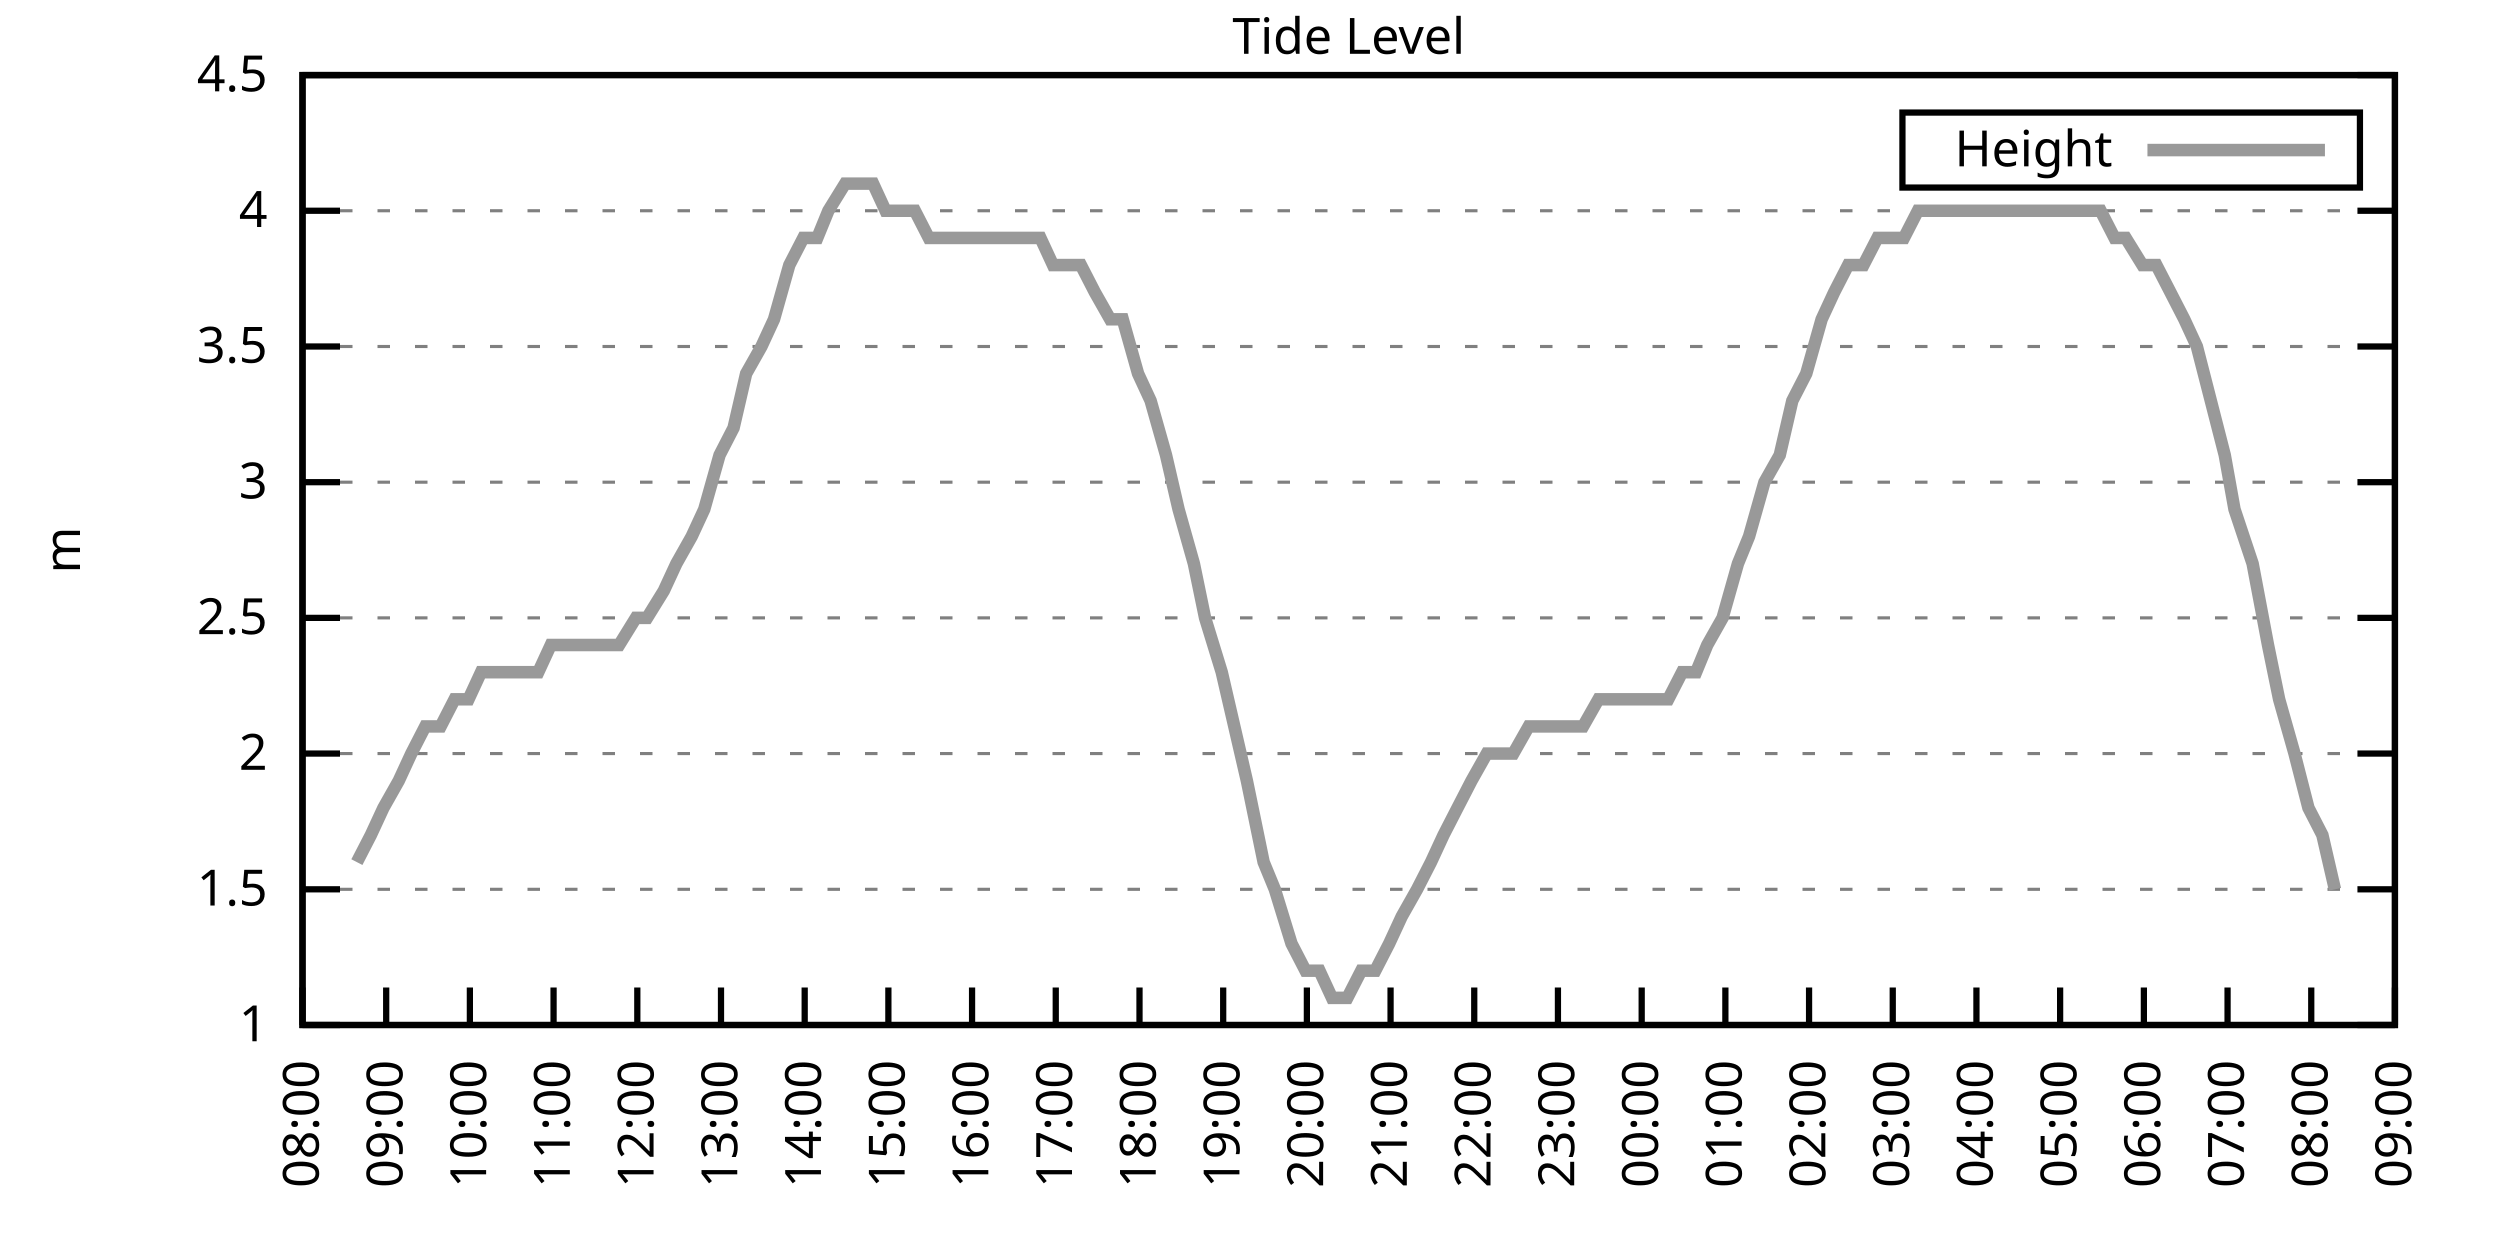
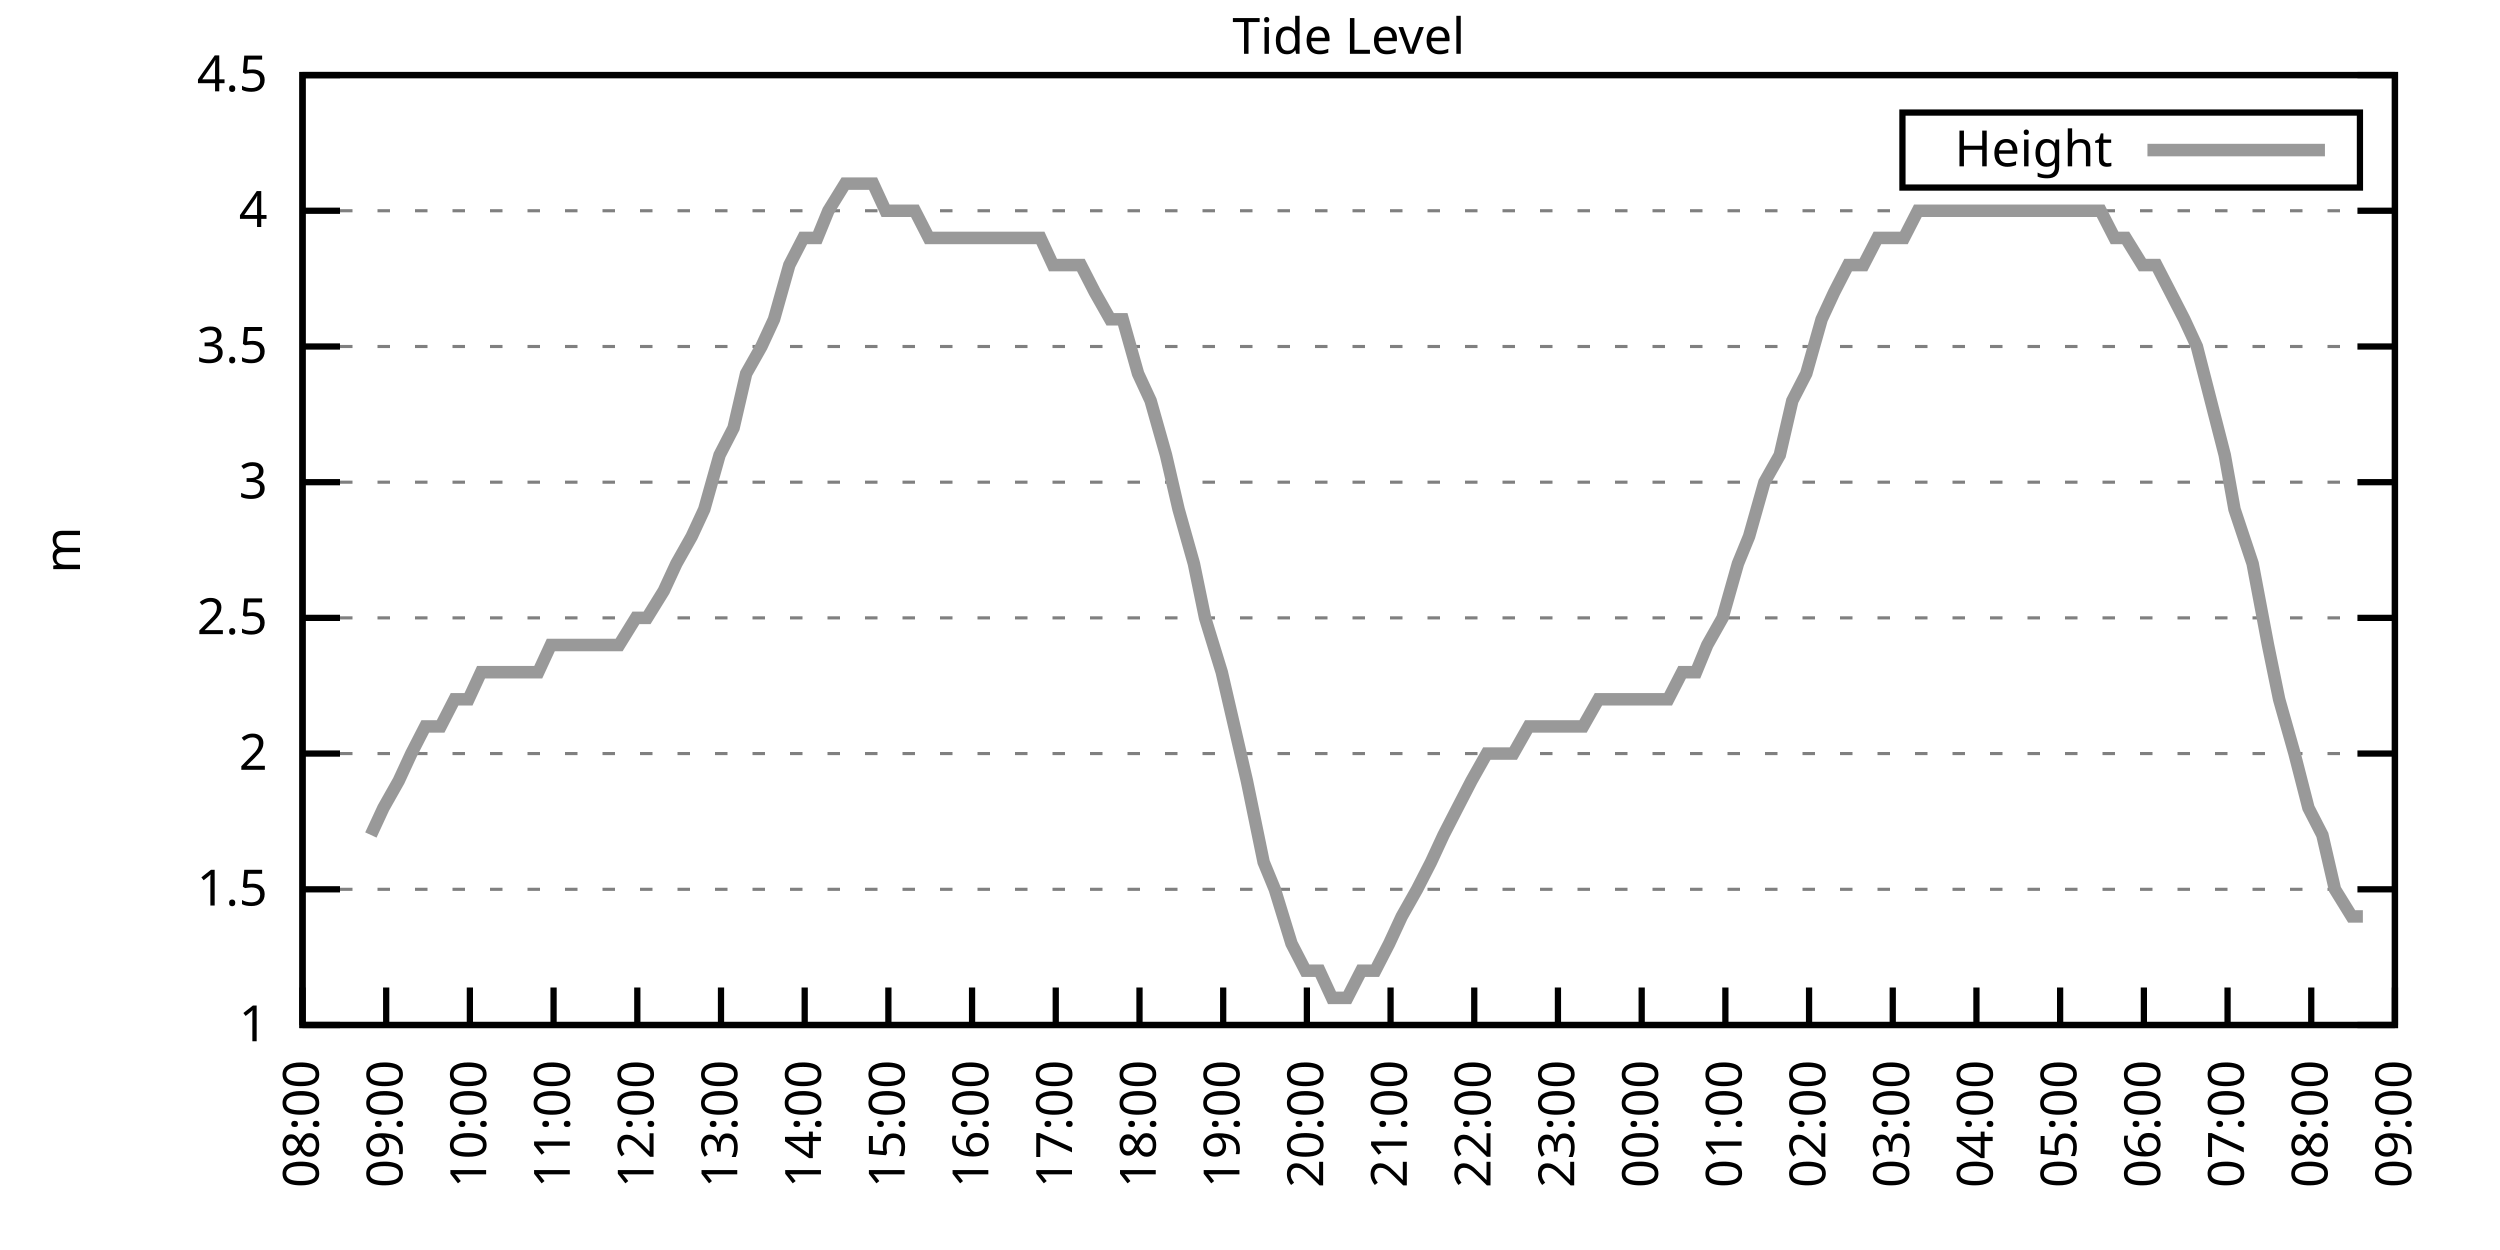
<svg xmlns="http://www.w3.org/2000/svg" xmlns:xlink="http://www.w3.org/1999/xlink" width="400" height="200" viewBox="0 0 400 200">
  <g id="gnuplot_canvas">
    <rect x="0" y="0" width="400" height="200" fill="none" />
    <defs>
      <circle id="gpDot" r="0.5" stroke-width="0.5" stroke="currentColor" />
      <path id="gpPt0" stroke-width="0.333" stroke="currentColor" d="M-1,0 h2 M0,-1 v2" />
      <path id="gpPt1" stroke-width="0.333" stroke="currentColor" d="M-1,-1 L1,1 M1,-1 L-1,1" />
      <path id="gpPt2" stroke-width="0.333" stroke="currentColor" d="M-1,0 L1,0 M0,-1 L0,1 M-1,-1 L1,1 M-1,1 L1,-1" />
      <rect id="gpPt3" stroke-width="0.333" stroke="currentColor" x="-1" y="-1" width="2" height="2" />
      <rect id="gpPt4" stroke-width="0.333" stroke="currentColor" fill="currentColor" x="-1" y="-1" width="2" height="2" />
      <circle id="gpPt5" stroke-width="0.333" stroke="currentColor" cx="0" cy="0" r="1" />
      <use xlink:href="#gpPt5" id="gpPt6" fill="currentColor" stroke="none" />
      <path id="gpPt7" stroke-width="0.333" stroke="currentColor" d="M0,-1.33 L-1.33,0.67 L1.33,0.67 z" />
      <use xlink:href="#gpPt7" id="gpPt8" fill="currentColor" stroke="none" />
      <use xlink:href="#gpPt7" id="gpPt9" stroke="currentColor" transform="rotate(180)" />
      <use xlink:href="#gpPt9" id="gpPt10" fill="currentColor" stroke="none" />
      <use xlink:href="#gpPt3" id="gpPt11" stroke="currentColor" transform="rotate(45)" />
      <use xlink:href="#gpPt11" id="gpPt12" fill="currentColor" stroke="none" />
      <path id="gpPt13" stroke-width="0.333" stroke="currentColor" d="M0,1.330 L1.265,0.411 L0.782,-1.067 L-0.782,-1.076 L-1.265,0.411 z" />
      <use xlink:href="#gpPt13" id="gpPt14" fill="currentColor" stroke="none" />
      <filter id="textbox" filterUnits="objectBoundingBox" x="0" y="0" height="1" width="1">
        <feFlood flood-color="white" flood-opacity="1" result="bgnd" />
        <feComposite in="SourceGraphic" in2="bgnd" operator="atop" />
      </filter>
      <filter id="greybox" filterUnits="objectBoundingBox" x="0" y="0" height="1" width="1">
        <feFlood flood-color="lightgrey" flood-opacity="1" result="grey" />
        <feComposite in="SourceGraphic" in2="grey" operator="atop" />
      </filter>
    </defs>
    <g fill="none" color="white" stroke="currentColor" stroke-width="1.00" stroke-linecap="butt" stroke-linejoin="miter">
</g>
    <g fill="none" color="black" stroke="currentColor" stroke-width="1.00" stroke-linecap="butt" stroke-linejoin="miter">
      <g stroke="none" shape-rendering="crispEdges">
        <polygon fill="rgb(255, 255, 255)" points="48.40,164.00 383.18,164.00 383.18,12.02 48.40,12.02 " />
      </g>
    </g>
    <g fill="none" color="black" stroke="currentColor" stroke-width="1.00" stroke-linecap="butt" stroke-linejoin="miter">
</g>
    <g fill="none" color="black" stroke="black" stroke-width="0.50" stroke-linecap="butt" stroke-linejoin="miter">
</g>
    <g fill="none" color="gray" stroke="currentColor" stroke-width="0.50" stroke-linecap="butt" stroke-linejoin="miter">
      <path stroke="gray" stroke-dasharray="2,4" class="gridline" d="M48.40,164.00 L383.19,164.00  " />
    </g>
    <g fill="none" color="gray" stroke="gray" stroke-width="1.00" stroke-linecap="butt" stroke-linejoin="miter">
</g>
    <g fill="none" color="black" stroke="currentColor" stroke-width="1.00" stroke-linecap="butt" stroke-linejoin="miter">
      <path stroke="black" d="M48.40,164.00 L54.40,164.00 M383.19,164.00 L377.19,164.00  " />
      <g transform="translate(42.80,166.60)" stroke="none" fill="black" font-family="Sans" font-size="8.00" text-anchor="end">
        <text>
          <tspan font-family="Sans"> 1</tspan>
        </text>
      </g>
    </g>
    <g fill="none" color="black" stroke="currentColor" stroke-width="1.00" stroke-linecap="butt" stroke-linejoin="miter">
</g>
    <g fill="none" color="black" stroke="black" stroke-width="0.50" stroke-linecap="butt" stroke-linejoin="miter">
</g>
    <g fill="none" color="gray" stroke="currentColor" stroke-width="0.50" stroke-linecap="butt" stroke-linejoin="miter">
      <path stroke="gray" stroke-dasharray="2,4" class="gridline" d="M48.40,142.29 L383.19,142.29  " />
    </g>
    <g fill="none" color="gray" stroke="gray" stroke-width="1.00" stroke-linecap="butt" stroke-linejoin="miter">
</g>
    <g fill="none" color="black" stroke="currentColor" stroke-width="1.00" stroke-linecap="butt" stroke-linejoin="miter">
      <path stroke="black" d="M48.40,142.29 L54.40,142.29 M383.19,142.29 L377.19,142.29  " />
      <g transform="translate(42.80,144.89)" stroke="none" fill="black" font-family="Sans" font-size="8.00" text-anchor="end">
        <text>
          <tspan font-family="Sans"> 1.5</tspan>
        </text>
      </g>
    </g>
    <g fill="none" color="black" stroke="currentColor" stroke-width="1.00" stroke-linecap="butt" stroke-linejoin="miter">
</g>
    <g fill="none" color="black" stroke="black" stroke-width="0.50" stroke-linecap="butt" stroke-linejoin="miter">
</g>
    <g fill="none" color="gray" stroke="currentColor" stroke-width="0.50" stroke-linecap="butt" stroke-linejoin="miter">
      <path stroke="gray" stroke-dasharray="2,4" class="gridline" d="M48.40,120.57 L383.19,120.57  " />
    </g>
    <g fill="none" color="gray" stroke="gray" stroke-width="1.00" stroke-linecap="butt" stroke-linejoin="miter">
</g>
    <g fill="none" color="black" stroke="currentColor" stroke-width="1.00" stroke-linecap="butt" stroke-linejoin="miter">
      <path stroke="black" d="M48.40,120.57 L54.40,120.57 M383.19,120.57 L377.19,120.57  " />
      <g transform="translate(42.80,123.17)" stroke="none" fill="black" font-family="Sans" font-size="8.00" text-anchor="end">
        <text>
          <tspan font-family="Sans"> 2</tspan>
        </text>
      </g>
    </g>
    <g fill="none" color="black" stroke="currentColor" stroke-width="1.00" stroke-linecap="butt" stroke-linejoin="miter">
</g>
    <g fill="none" color="black" stroke="black" stroke-width="0.50" stroke-linecap="butt" stroke-linejoin="miter">
</g>
    <g fill="none" color="gray" stroke="currentColor" stroke-width="0.50" stroke-linecap="butt" stroke-linejoin="miter">
      <path stroke="gray" stroke-dasharray="2,4" class="gridline" d="M48.40,98.86 L383.19,98.86  " />
    </g>
    <g fill="none" color="gray" stroke="gray" stroke-width="1.00" stroke-linecap="butt" stroke-linejoin="miter">
</g>
    <g fill="none" color="black" stroke="currentColor" stroke-width="1.00" stroke-linecap="butt" stroke-linejoin="miter">
      <path stroke="black" d="M48.40,98.86 L54.40,98.86 M383.19,98.86 L377.19,98.86  " />
      <g transform="translate(42.80,101.46)" stroke="none" fill="black" font-family="Sans" font-size="8.00" text-anchor="end">
        <text>
          <tspan font-family="Sans"> 2.5</tspan>
        </text>
      </g>
    </g>
    <g fill="none" color="black" stroke="currentColor" stroke-width="1.00" stroke-linecap="butt" stroke-linejoin="miter">
</g>
    <g fill="none" color="black" stroke="black" stroke-width="0.50" stroke-linecap="butt" stroke-linejoin="miter">
</g>
    <g fill="none" color="gray" stroke="currentColor" stroke-width="0.50" stroke-linecap="butt" stroke-linejoin="miter">
      <path stroke="gray" stroke-dasharray="2,4" class="gridline" d="M48.40,77.15 L383.19,77.15  " />
    </g>
    <g fill="none" color="gray" stroke="gray" stroke-width="1.00" stroke-linecap="butt" stroke-linejoin="miter">
</g>
    <g fill="none" color="black" stroke="currentColor" stroke-width="1.00" stroke-linecap="butt" stroke-linejoin="miter">
      <path stroke="black" d="M48.40,77.15 L54.40,77.15 M383.19,77.15 L377.19,77.15  " />
      <g transform="translate(42.80,79.75)" stroke="none" fill="black" font-family="Sans" font-size="8.00" text-anchor="end">
        <text>
          <tspan font-family="Sans"> 3</tspan>
        </text>
      </g>
    </g>
    <g fill="none" color="black" stroke="currentColor" stroke-width="1.00" stroke-linecap="butt" stroke-linejoin="miter">
</g>
    <g fill="none" color="black" stroke="black" stroke-width="0.50" stroke-linecap="butt" stroke-linejoin="miter">
</g>
    <g fill="none" color="gray" stroke="currentColor" stroke-width="0.50" stroke-linecap="butt" stroke-linejoin="miter">
      <path stroke="gray" stroke-dasharray="2,4" class="gridline" d="M48.40,55.44 L383.19,55.44  " />
    </g>
    <g fill="none" color="gray" stroke="gray" stroke-width="1.00" stroke-linecap="butt" stroke-linejoin="miter">
</g>
    <g fill="none" color="black" stroke="currentColor" stroke-width="1.00" stroke-linecap="butt" stroke-linejoin="miter">
      <path stroke="black" d="M48.40,55.44 L54.40,55.44 M383.19,55.44 L377.19,55.44  " />
      <g transform="translate(42.80,58.04)" stroke="none" fill="black" font-family="Sans" font-size="8.00" text-anchor="end">
        <text>
          <tspan font-family="Sans"> 3.5</tspan>
        </text>
      </g>
    </g>
    <g fill="none" color="black" stroke="currentColor" stroke-width="1.00" stroke-linecap="butt" stroke-linejoin="miter">
</g>
    <g fill="none" color="black" stroke="black" stroke-width="0.50" stroke-linecap="butt" stroke-linejoin="miter">
</g>
    <g fill="none" color="gray" stroke="currentColor" stroke-width="0.50" stroke-linecap="butt" stroke-linejoin="miter">
      <path stroke="gray" stroke-dasharray="2,4" class="gridline" d="M48.40,33.72 L383.19,33.72  " />
    </g>
    <g fill="none" color="gray" stroke="gray" stroke-width="1.00" stroke-linecap="butt" stroke-linejoin="miter">
</g>
    <g fill="none" color="black" stroke="currentColor" stroke-width="1.00" stroke-linecap="butt" stroke-linejoin="miter">
      <path stroke="black" d="M48.40,33.72 L54.40,33.72 M383.19,33.72 L377.19,33.72  " />
      <g transform="translate(42.80,36.32)" stroke="none" fill="black" font-family="Sans" font-size="8.00" text-anchor="end">
        <text>
          <tspan font-family="Sans"> 4</tspan>
        </text>
      </g>
    </g>
    <g fill="none" color="black" stroke="currentColor" stroke-width="1.00" stroke-linecap="butt" stroke-linejoin="miter">
</g>
    <g fill="none" color="black" stroke="black" stroke-width="0.50" stroke-linecap="butt" stroke-linejoin="miter">
</g>
    <g fill="none" color="gray" stroke="currentColor" stroke-width="0.50" stroke-linecap="butt" stroke-linejoin="miter">
      <path stroke="gray" stroke-dasharray="2,4" class="gridline" d="M48.40,12.01 L383.19,12.01  " />
    </g>
    <g fill="none" color="gray" stroke="gray" stroke-width="1.00" stroke-linecap="butt" stroke-linejoin="miter">
</g>
    <g fill="none" color="black" stroke="currentColor" stroke-width="1.00" stroke-linecap="butt" stroke-linejoin="miter">
      <path stroke="black" d="M48.40,12.01 L54.40,12.01 M383.19,12.01 L377.19,12.01  " />
      <g transform="translate(42.80,14.61)" stroke="none" fill="black" font-family="Sans" font-size="8.00" text-anchor="end">
        <text>
          <tspan font-family="Sans"> 4.5</tspan>
        </text>
      </g>
    </g>
    <g fill="none" color="black" stroke="currentColor" stroke-width="1.00" stroke-linecap="butt" stroke-linejoin="miter">
      <path stroke="black" d="M48.40,164.00 L48.40,158.00  " />
      <g transform="translate(51.00,169.60) rotate(270.00)" stroke="none" fill="black" font-family="Sans" font-size="8.00" text-anchor="end">
        <text>
          <tspan font-family="Sans">08:00</tspan>
        </text>
      </g>
    </g>
    <g fill="none" color="black" stroke="currentColor" stroke-width="1.00" stroke-linecap="butt" stroke-linejoin="miter">
      <path stroke="black" d="M61.79,164.00 L61.79,158.00  " />
      <g transform="translate(64.39,169.60) rotate(270.00)" stroke="none" fill="black" font-family="Sans" font-size="8.00" text-anchor="end">
        <text>
          <tspan font-family="Sans">09:00</tspan>
        </text>
      </g>
    </g>
    <g fill="none" color="black" stroke="currentColor" stroke-width="1.00" stroke-linecap="butt" stroke-linejoin="miter">
      <path stroke="black" d="M75.18,164.00 L75.18,158.00  " />
      <g transform="translate(77.78,169.60) rotate(270.00)" stroke="none" fill="black" font-family="Sans" font-size="8.00" text-anchor="end">
        <text>
          <tspan font-family="Sans">10:00</tspan>
        </text>
      </g>
    </g>
    <g fill="none" color="black" stroke="currentColor" stroke-width="1.00" stroke-linecap="butt" stroke-linejoin="miter">
      <path stroke="black" d="M88.57,164.00 L88.57,158.00  " />
      <g transform="translate(91.17,169.60) rotate(270.00)" stroke="none" fill="black" font-family="Sans" font-size="8.00" text-anchor="end">
        <text>
          <tspan font-family="Sans">11:00</tspan>
        </text>
      </g>
    </g>
    <g fill="none" color="black" stroke="currentColor" stroke-width="1.00" stroke-linecap="butt" stroke-linejoin="miter">
      <path stroke="black" d="M101.97,164.00 L101.97,158.00  " />
      <g transform="translate(104.57,169.60) rotate(270.00)" stroke="none" fill="black" font-family="Sans" font-size="8.00" text-anchor="end">
        <text>
          <tspan font-family="Sans">12:00</tspan>
        </text>
      </g>
    </g>
    <g fill="none" color="black" stroke="currentColor" stroke-width="1.00" stroke-linecap="butt" stroke-linejoin="miter">
      <path stroke="black" d="M115.36,164.00 L115.36,158.00  " />
      <g transform="translate(117.96,169.60) rotate(270.00)" stroke="none" fill="black" font-family="Sans" font-size="8.00" text-anchor="end">
        <text>
          <tspan font-family="Sans">13:00</tspan>
        </text>
      </g>
    </g>
    <g fill="none" color="black" stroke="currentColor" stroke-width="1.00" stroke-linecap="butt" stroke-linejoin="miter">
      <path stroke="black" d="M128.75,164.00 L128.75,158.00  " />
      <g transform="translate(131.35,169.60) rotate(270.00)" stroke="none" fill="black" font-family="Sans" font-size="8.00" text-anchor="end">
        <text>
          <tspan font-family="Sans">14:00</tspan>
        </text>
      </g>
    </g>
    <g fill="none" color="black" stroke="currentColor" stroke-width="1.00" stroke-linecap="butt" stroke-linejoin="miter">
      <path stroke="black" d="M142.14,164.00 L142.14,158.00  " />
      <g transform="translate(144.74,169.60) rotate(270.00)" stroke="none" fill="black" font-family="Sans" font-size="8.00" text-anchor="end">
        <text>
          <tspan font-family="Sans">15:00</tspan>
        </text>
      </g>
    </g>
    <g fill="none" color="black" stroke="currentColor" stroke-width="1.00" stroke-linecap="butt" stroke-linejoin="miter">
      <path stroke="black" d="M155.53,164.00 L155.53,158.00  " />
      <g transform="translate(158.13,169.60) rotate(270.00)" stroke="none" fill="black" font-family="Sans" font-size="8.00" text-anchor="end">
        <text>
          <tspan font-family="Sans">16:00</tspan>
        </text>
      </g>
    </g>
    <g fill="none" color="black" stroke="currentColor" stroke-width="1.00" stroke-linecap="butt" stroke-linejoin="miter">
      <path stroke="black" d="M168.92,164.00 L168.92,158.00  " />
      <g transform="translate(171.52,169.60) rotate(270.00)" stroke="none" fill="black" font-family="Sans" font-size="8.00" text-anchor="end">
        <text>
          <tspan font-family="Sans">17:00</tspan>
        </text>
      </g>
    </g>
    <g fill="none" color="black" stroke="currentColor" stroke-width="1.00" stroke-linecap="butt" stroke-linejoin="miter">
      <path stroke="black" d="M182.32,164.00 L182.32,158.00  " />
      <g transform="translate(184.92,169.60) rotate(270.00)" stroke="none" fill="black" font-family="Sans" font-size="8.00" text-anchor="end">
        <text>
          <tspan font-family="Sans">18:00</tspan>
        </text>
      </g>
    </g>
    <g fill="none" color="black" stroke="currentColor" stroke-width="1.00" stroke-linecap="butt" stroke-linejoin="miter">
      <path stroke="black" d="M195.71,164.00 L195.71,158.00  " />
      <g transform="translate(198.31,169.60) rotate(270.00)" stroke="none" fill="black" font-family="Sans" font-size="8.00" text-anchor="end">
        <text>
          <tspan font-family="Sans">19:00</tspan>
        </text>
      </g>
    </g>
    <g fill="none" color="black" stroke="currentColor" stroke-width="1.00" stroke-linecap="butt" stroke-linejoin="miter">
      <path stroke="black" d="M209.10,164.00 L209.10,158.00  " />
      <g transform="translate(211.70,169.60) rotate(270.00)" stroke="none" fill="black" font-family="Sans" font-size="8.00" text-anchor="end">
        <text>
          <tspan font-family="Sans">20:00</tspan>
        </text>
      </g>
    </g>
    <g fill="none" color="black" stroke="currentColor" stroke-width="1.00" stroke-linecap="butt" stroke-linejoin="miter">
      <path stroke="black" d="M222.49,164.00 L222.49,158.00  " />
      <g transform="translate(225.09,169.60) rotate(270.00)" stroke="none" fill="black" font-family="Sans" font-size="8.00" text-anchor="end">
        <text>
          <tspan font-family="Sans">21:00</tspan>
        </text>
      </g>
    </g>
    <g fill="none" color="black" stroke="currentColor" stroke-width="1.00" stroke-linecap="butt" stroke-linejoin="miter">
      <path stroke="black" d="M235.88,164.00 L235.88,158.00  " />
      <g transform="translate(238.48,169.60) rotate(270.00)" stroke="none" fill="black" font-family="Sans" font-size="8.00" text-anchor="end">
        <text>
          <tspan font-family="Sans">22:00</tspan>
        </text>
      </g>
    </g>
    <g fill="none" color="black" stroke="currentColor" stroke-width="1.00" stroke-linecap="butt" stroke-linejoin="miter">
      <path stroke="black" d="M249.27,164.00 L249.27,158.00  " />
      <g transform="translate(251.87,169.60) rotate(270.00)" stroke="none" fill="black" font-family="Sans" font-size="8.00" text-anchor="end">
        <text>
          <tspan font-family="Sans">23:00</tspan>
        </text>
      </g>
    </g>
    <g fill="none" color="black" stroke="currentColor" stroke-width="1.00" stroke-linecap="butt" stroke-linejoin="miter">
      <path stroke="black" d="M262.67,164.00 L262.67,158.00  " />
      <g transform="translate(265.27,169.60) rotate(270.00)" stroke="none" fill="black" font-family="Sans" font-size="8.00" text-anchor="end">
        <text>
          <tspan font-family="Sans">00:00</tspan>
        </text>
      </g>
    </g>
    <g fill="none" color="black" stroke="currentColor" stroke-width="1.00" stroke-linecap="butt" stroke-linejoin="miter">
      <path stroke="black" d="M276.06,164.00 L276.06,158.00  " />
      <g transform="translate(278.66,169.60) rotate(270.00)" stroke="none" fill="black" font-family="Sans" font-size="8.00" text-anchor="end">
        <text>
          <tspan font-family="Sans">01:00</tspan>
        </text>
      </g>
    </g>
    <g fill="none" color="black" stroke="currentColor" stroke-width="1.00" stroke-linecap="butt" stroke-linejoin="miter">
      <path stroke="black" d="M289.45,164.00 L289.45,158.00  " />
      <g transform="translate(292.05,169.60) rotate(270.00)" stroke="none" fill="black" font-family="Sans" font-size="8.00" text-anchor="end">
        <text>
          <tspan font-family="Sans">02:00</tspan>
        </text>
      </g>
    </g>
    <g fill="none" color="black" stroke="currentColor" stroke-width="1.00" stroke-linecap="butt" stroke-linejoin="miter">
      <path stroke="black" d="M302.84,164.00 L302.84,158.00  " />
      <g transform="translate(305.44,169.60) rotate(270.00)" stroke="none" fill="black" font-family="Sans" font-size="8.00" text-anchor="end">
        <text>
          <tspan font-family="Sans">03:00</tspan>
        </text>
      </g>
    </g>
    <g fill="none" color="black" stroke="currentColor" stroke-width="1.00" stroke-linecap="butt" stroke-linejoin="miter">
      <path stroke="black" d="M316.23,164.00 L316.23,158.00  " />
      <g transform="translate(318.83,169.60) rotate(270.00)" stroke="none" fill="black" font-family="Sans" font-size="8.00" text-anchor="end">
        <text>
          <tspan font-family="Sans">04:00</tspan>
        </text>
      </g>
    </g>
    <g fill="none" color="black" stroke="currentColor" stroke-width="1.00" stroke-linecap="butt" stroke-linejoin="miter">
      <path stroke="black" d="M329.62,164.00 L329.62,158.00  " />
      <g transform="translate(332.22,169.60) rotate(270.00)" stroke="none" fill="black" font-family="Sans" font-size="8.00" text-anchor="end">
        <text>
          <tspan font-family="Sans">05:00</tspan>
        </text>
      </g>
    </g>
    <g fill="none" color="black" stroke="currentColor" stroke-width="1.00" stroke-linecap="butt" stroke-linejoin="miter">
      <path stroke="black" d="M343.02,164.00 L343.02,158.00  " />
      <g transform="translate(345.62,169.60) rotate(270.00)" stroke="none" fill="black" font-family="Sans" font-size="8.00" text-anchor="end">
        <text>
          <tspan font-family="Sans">06:00</tspan>
        </text>
      </g>
    </g>
    <g fill="none" color="black" stroke="currentColor" stroke-width="1.00" stroke-linecap="butt" stroke-linejoin="miter">
      <path stroke="black" d="M356.41,164.00 L356.41,158.00  " />
      <g transform="translate(359.01,169.60) rotate(270.00)" stroke="none" fill="black" font-family="Sans" font-size="8.00" text-anchor="end">
        <text>
          <tspan font-family="Sans">07:00</tspan>
        </text>
      </g>
    </g>
    <g fill="none" color="black" stroke="currentColor" stroke-width="1.00" stroke-linecap="butt" stroke-linejoin="miter">
      <path stroke="black" d="M369.80,164.00 L369.80,158.00  " />
      <g transform="translate(372.40,169.60) rotate(270.00)" stroke="none" fill="black" font-family="Sans" font-size="8.00" text-anchor="end">
        <text>
          <tspan font-family="Sans">08:00</tspan>
        </text>
      </g>
    </g>
    <g fill="none" color="black" stroke="currentColor" stroke-width="1.00" stroke-linecap="butt" stroke-linejoin="miter">
      <path stroke="black" d="M383.19,164.00 L383.19,158.00  " />
      <g transform="translate(385.79,169.60) rotate(270.00)" stroke="none" fill="black" font-family="Sans" font-size="8.00" text-anchor="end">
        <text>
          <tspan font-family="Sans">09:00</tspan>
        </text>
      </g>
    </g>
    <g fill="none" color="black" stroke="currentColor" stroke-width="1.00" stroke-linecap="butt" stroke-linejoin="miter">
</g>
    <g fill="none" color="black" stroke="currentColor" stroke-width="1.00" stroke-linecap="butt" stroke-linejoin="miter">
      <path stroke="black" d="M48.40,12.01 L48.40,164.00 L383.19,164.00 L383.19,12.01 L48.40,12.01 Z  " />
    </g>
    <g fill="none" color="black" stroke="currentColor" stroke-width="1.00" stroke-linecap="butt" stroke-linejoin="miter">
</g>
    <g fill="none" color="black" stroke="currentColor" stroke-width="1.00" stroke-linecap="butt" stroke-linejoin="miter">
      <path stroke="black" d="M304.39,30.01 L304.39,18.01 L377.59,18.01 L377.59,30.01 L304.39,30.01 Z  " />
    </g>
    <g id="Tide_level_plot_1">
      <g fill="none" color="white" stroke="black" stroke-width="2.00" stroke-linecap="butt" stroke-linejoin="miter">
</g>
      <g fill="none" color="black" stroke="currentColor" stroke-width="2.00" stroke-linecap="butt" stroke-linejoin="miter">
        <g transform="translate(337.99,26.61)" stroke="none" fill="black" font-family="Sans" font-size="8.00" text-anchor="end">
          <text>
            <tspan font-family="Sans">Height</tspan>
          </text>
        </g>
      </g>
      <g fill="none" color="black" stroke="currentColor" stroke-width="2.00" stroke-linecap="butt" stroke-linejoin="miter">
-         <path stroke="rgb(153, 153, 153)" d="M343.59,24.01 L371.99,24.01 M57.10,137.94 L59.34,133.60 L61.35,129.26 L63.80,124.92 L65.81,120.57 L68.04,116.23   L70.50,116.23 L72.73,111.89 L74.96,111.89 L76.97,107.55 L79.42,107.55 L81.43,107.55 L83.89,107.55 L86.12,107.55   L88.13,103.20 L90.58,103.20 L92.82,103.20 L94.60,103.20 L97.28,103.20 L99.06,103.20 L101.74,98.86 L103.53,98.86   L106.21,94.52 L108.22,90.18 L110.67,85.83 L112.68,81.49 L115.13,72.81 L117.37,68.46 L119.38,59.78 L121.83,55.44   L123.84,51.09 L126.29,42.41 L128.53,38.07 L130.76,38.07 L132.54,33.72 L135.22,29.38 L137.23,29.38 L139.69,29.38   L141.69,33.72 L144.15,33.72 L146.38,33.72 L148.61,38.07 L150.62,38.07 L152.85,38.07 L155.31,38.07 L157.54,38.07   L159.55,38.07 L161.56,38.07 L164.24,38.07 L166.47,38.07 L168.48,42.41 L170.49,42.41 L172.94,42.41 L175.17,46.75   L177.63,51.09 L179.64,51.09 L182.09,59.78 L184.10,64.12 L186.56,72.81 L188.57,81.49 L191.02,90.18 L192.81,98.86   L195.48,107.55 L197.49,116.23 L199.50,124.92 L202.18,137.94 L203.97,142.29 L206.64,150.97 L208.88,155.31 L211.11,155.31   L213.12,159.66 L215.57,159.66 L217.80,155.31 L220.04,155.31 L222.27,150.97 L224.28,146.63 L226.73,142.29 L228.96,137.94   L230.97,133.60 L233.20,129.26 L235.44,124.92 L237.89,120.57 L239.90,120.57 L242.13,120.57 L244.59,116.23 L246.60,116.23   L249.05,116.23 L251.28,116.23 L253.29,116.23 L255.75,111.89 L257.98,111.89 L259.99,111.89 L262.22,111.89 L264.67,111.89   L266.91,111.89 L269.14,107.55 L271.37,107.55 L273.16,103.20 L275.61,98.86 L278.07,90.18 L279.85,85.83 L282.31,77.15   L284.76,72.81 L286.77,64.12 L289.00,59.78 L291.46,51.09 L293.47,46.75 L295.70,42.41 L298.15,42.41 L300.39,38.07   L302.62,38.07 L304.63,38.07 L306.86,33.72 L309.31,33.72 L311.32,33.72 L313.55,33.72 L315.56,33.72 L317.57,33.72   L320.25,33.72 L322.48,33.72 L324.71,33.72 L326.95,33.72 L329.18,33.72 L331.19,33.72 L333.86,33.72 L336.10,33.72   L338.33,38.07 L340.11,38.07 L342.79,42.41 L345.02,42.41 L347.26,46.75 L349.49,51.09 L351.50,55.44 L353.73,64.12   L355.96,72.81 L357.52,81.49 L360.42,90.18 L362.88,103.20 L364.66,111.89 L367.12,120.57 L369.35,129.26 L371.58,133.60   L373.59,142.29  " />
+         <path stroke="rgb(153, 153, 153)" d="M343.59,24.01 L371.99,24.01 M59.34,133.60 L61.35,129.26 L63.80,124.92 L65.81,120.57 L68.04,116.23 L70.50,116.23   L72.73,111.89 L74.96,111.89 L76.97,107.55 L79.42,107.55 L81.43,107.55 L83.89,107.55 L86.12,107.55 L88.13,103.20   L90.58,103.20 L92.82,103.20 L94.60,103.20 L97.28,103.20 L99.06,103.20 L101.74,98.86 L103.53,98.86 L106.21,94.52   L108.22,90.18 L110.67,85.83 L112.68,81.49 L115.13,72.81 L117.37,68.46 L119.38,59.78 L121.83,55.44 L123.84,51.09   L126.29,42.41 L128.53,38.07 L130.76,38.07 L132.54,33.72 L135.22,29.38 L137.23,29.38 L139.69,29.38 L141.69,33.72   L144.15,33.72 L146.38,33.72 L148.61,38.07 L150.62,38.07 L152.85,38.07 L155.31,38.07 L157.54,38.07 L159.55,38.07   L161.56,38.07 L164.24,38.07 L166.47,38.07 L168.48,42.41 L170.49,42.41 L172.94,42.41 L175.17,46.75 L177.63,51.09   L179.64,51.09 L182.09,59.78 L184.10,64.12 L186.56,72.81 L188.57,81.49 L191.02,90.18 L192.81,98.86 L195.48,107.55   L197.49,116.23 L199.50,124.92 L202.18,137.94 L203.97,142.29 L206.64,150.97 L208.88,155.31 L211.11,155.31 L213.12,159.66   L215.57,159.66 L217.80,155.31 L220.04,155.31 L222.27,150.97 L224.28,146.63 L226.73,142.29 L228.96,137.94 L230.97,133.60   L233.20,129.26 L235.44,124.92 L237.89,120.57 L239.90,120.57 L242.13,120.57 L244.59,116.23 L246.60,116.23 L249.05,116.23   L251.28,116.23 L253.29,116.23 L255.75,111.89 L257.98,111.89 L259.99,111.89 L262.22,111.89 L264.67,111.89 L266.91,111.89   L269.14,107.55 L271.37,107.55 L273.16,103.20 L275.61,98.86 L278.07,90.18 L279.85,85.83 L282.31,77.15 L284.76,72.81   L286.77,64.12 L289.00,59.78 L291.46,51.09 L293.47,46.75 L295.70,42.41 L298.15,42.41 L300.39,38.07 L302.62,38.07   L304.63,38.07 L306.86,33.72 L309.31,33.72 L311.32,33.72 L313.55,33.72 L315.56,33.72 L317.57,33.72 L320.25,33.72   L322.48,33.72 L324.71,33.72 L326.95,33.72 L329.18,33.72 L331.19,33.72 L333.86,33.72 L336.10,33.72 L338.33,38.07   L340.11,38.07 L342.79,42.41 L345.02,42.41 L347.26,46.75 L349.49,51.09 L351.50,55.44 L353.73,64.12 L355.96,72.81   L357.52,81.49 L360.42,90.18 L362.88,103.20 L364.66,111.89 L367.12,120.57 L369.35,129.26 L371.58,133.60 L373.59,142.29   L376.27,146.63 L378.06,146.63  " />
      </g>
    </g>
    <g fill="none" color="black" stroke="currentColor" stroke-width="2.00" stroke-linecap="butt" stroke-linejoin="miter">
</g>
    <g fill="none" color="black" stroke="black" stroke-width="1.00" stroke-linecap="butt" stroke-linejoin="miter">
</g>
    <g fill="none" color="black" stroke="currentColor" stroke-width="1.00" stroke-linecap="butt" stroke-linejoin="miter">
      <path stroke="black" d="M48.40,12.01 L48.40,164.00 L383.19,164.00 L383.19,12.01 L48.40,12.01 Z  " />
      <g transform="translate(12.80,88.01) rotate(270.00)" stroke="none" fill="black" font-family="Sans" font-size="8.00" text-anchor="middle">
        <text>
          <tspan font-family="Sans">m</tspan>
        </text>
      </g>
    </g>
    <g fill="none" color="black" stroke="currentColor" stroke-width="1.00" stroke-linecap="butt" stroke-linejoin="miter">
</g>
    <g fill="none" color="black" stroke="currentColor" stroke-width="1.00" stroke-linecap="butt" stroke-linejoin="miter">
      <g transform="translate(215.79,8.61)" stroke="none" fill="black" font-family="Sans" font-size="8.00" text-anchor="middle">
        <text>
          <tspan font-family="Sans">Tide Level</tspan>
        </text>
      </g>
    </g>
    <g fill="none" color="black" stroke="currentColor" stroke-width="1.00" stroke-linecap="butt" stroke-linejoin="miter">
</g>
  </g>
</svg>
